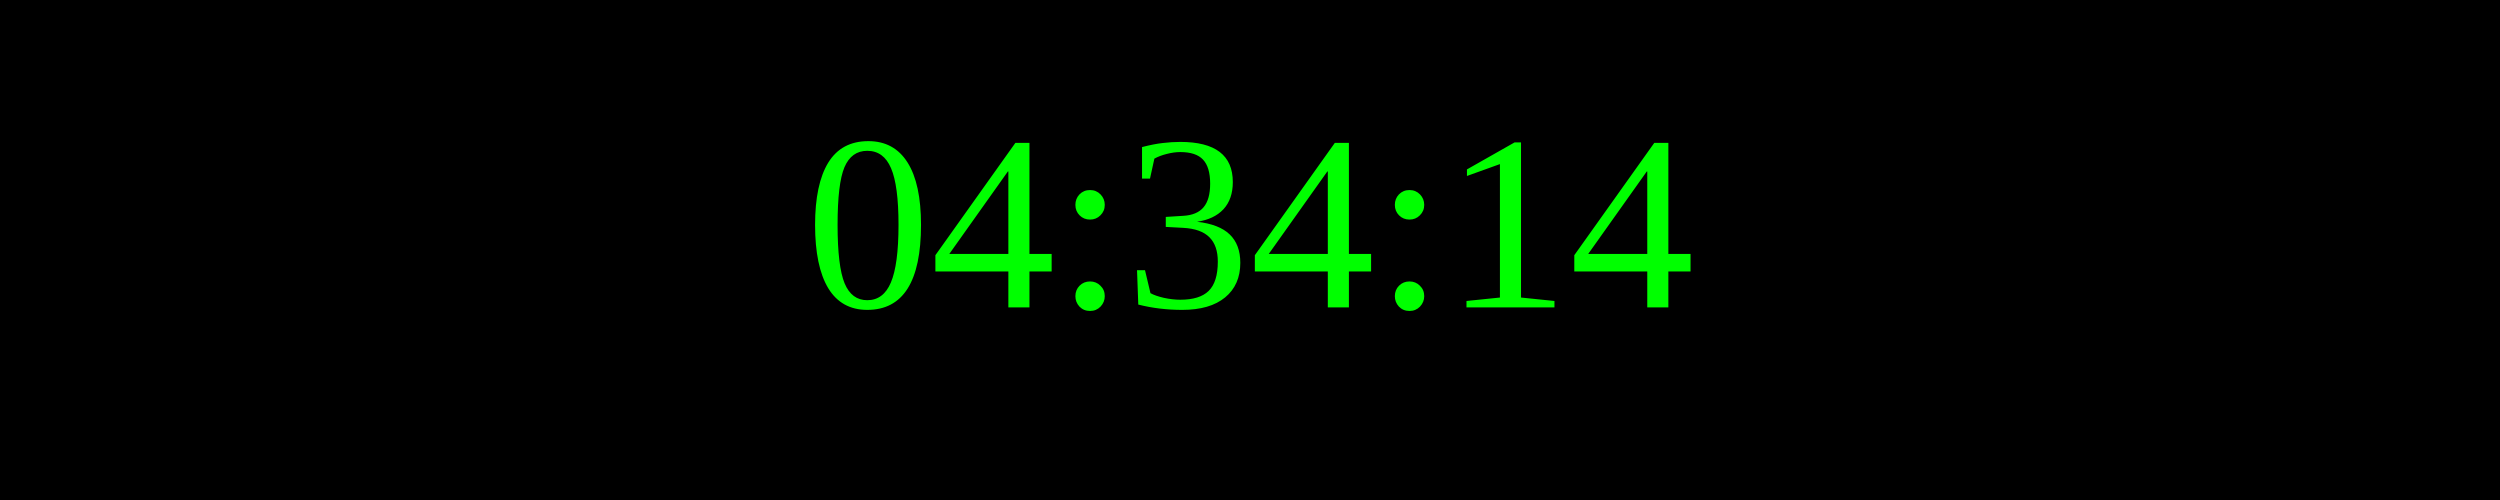
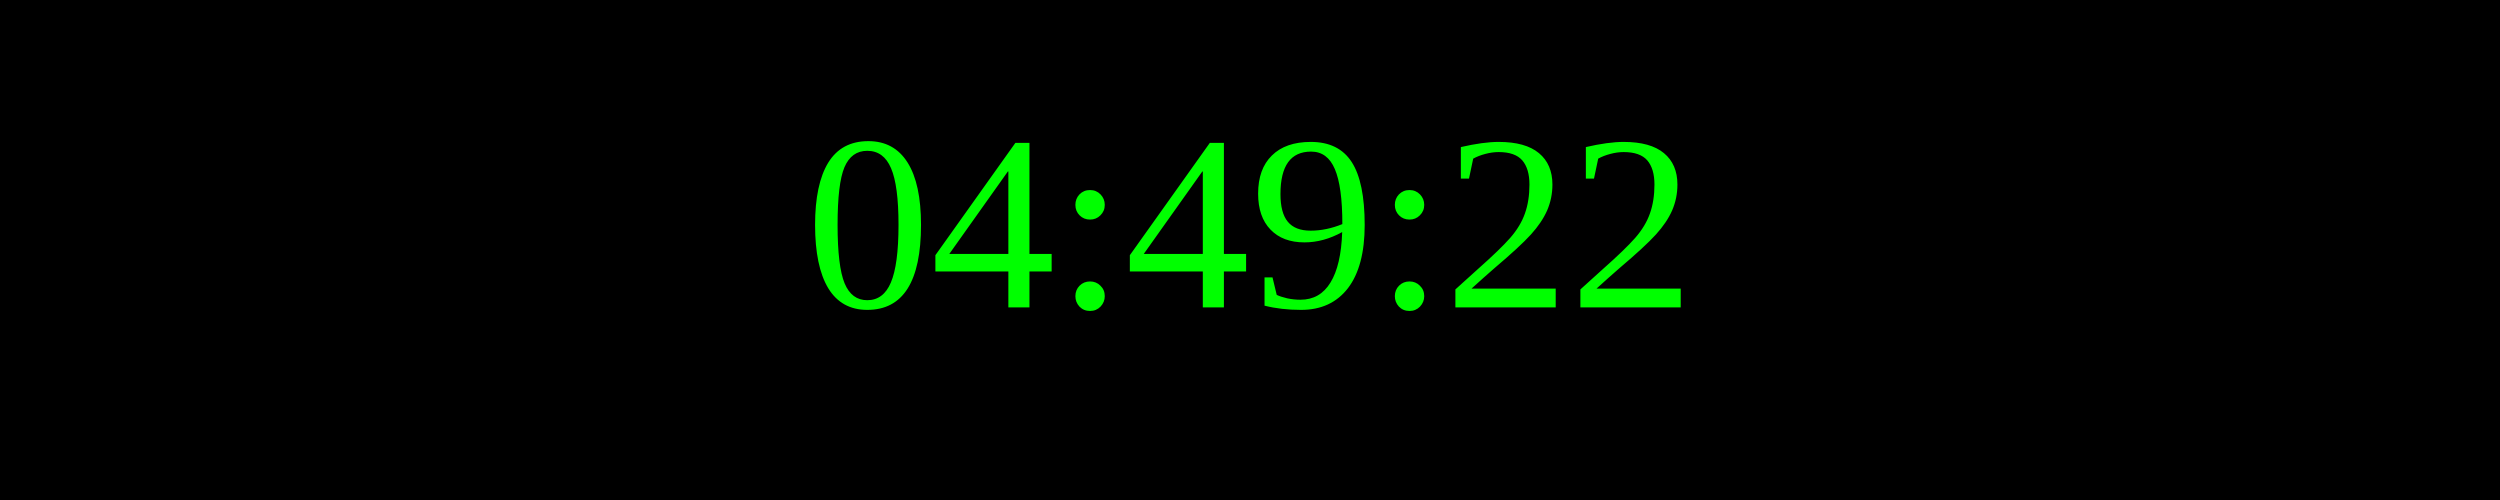
<svg xmlns="http://www.w3.org/2000/svg" width="250" height="50">
  <rect width="100%" height="100%" fill="black" />
  <text x="50%" y="50%" font-size="25" fill="lime" text-anchor="middle" dominant-baseline="middle">
- 04:34:14
+ 04:49:22
</text>
</svg>
